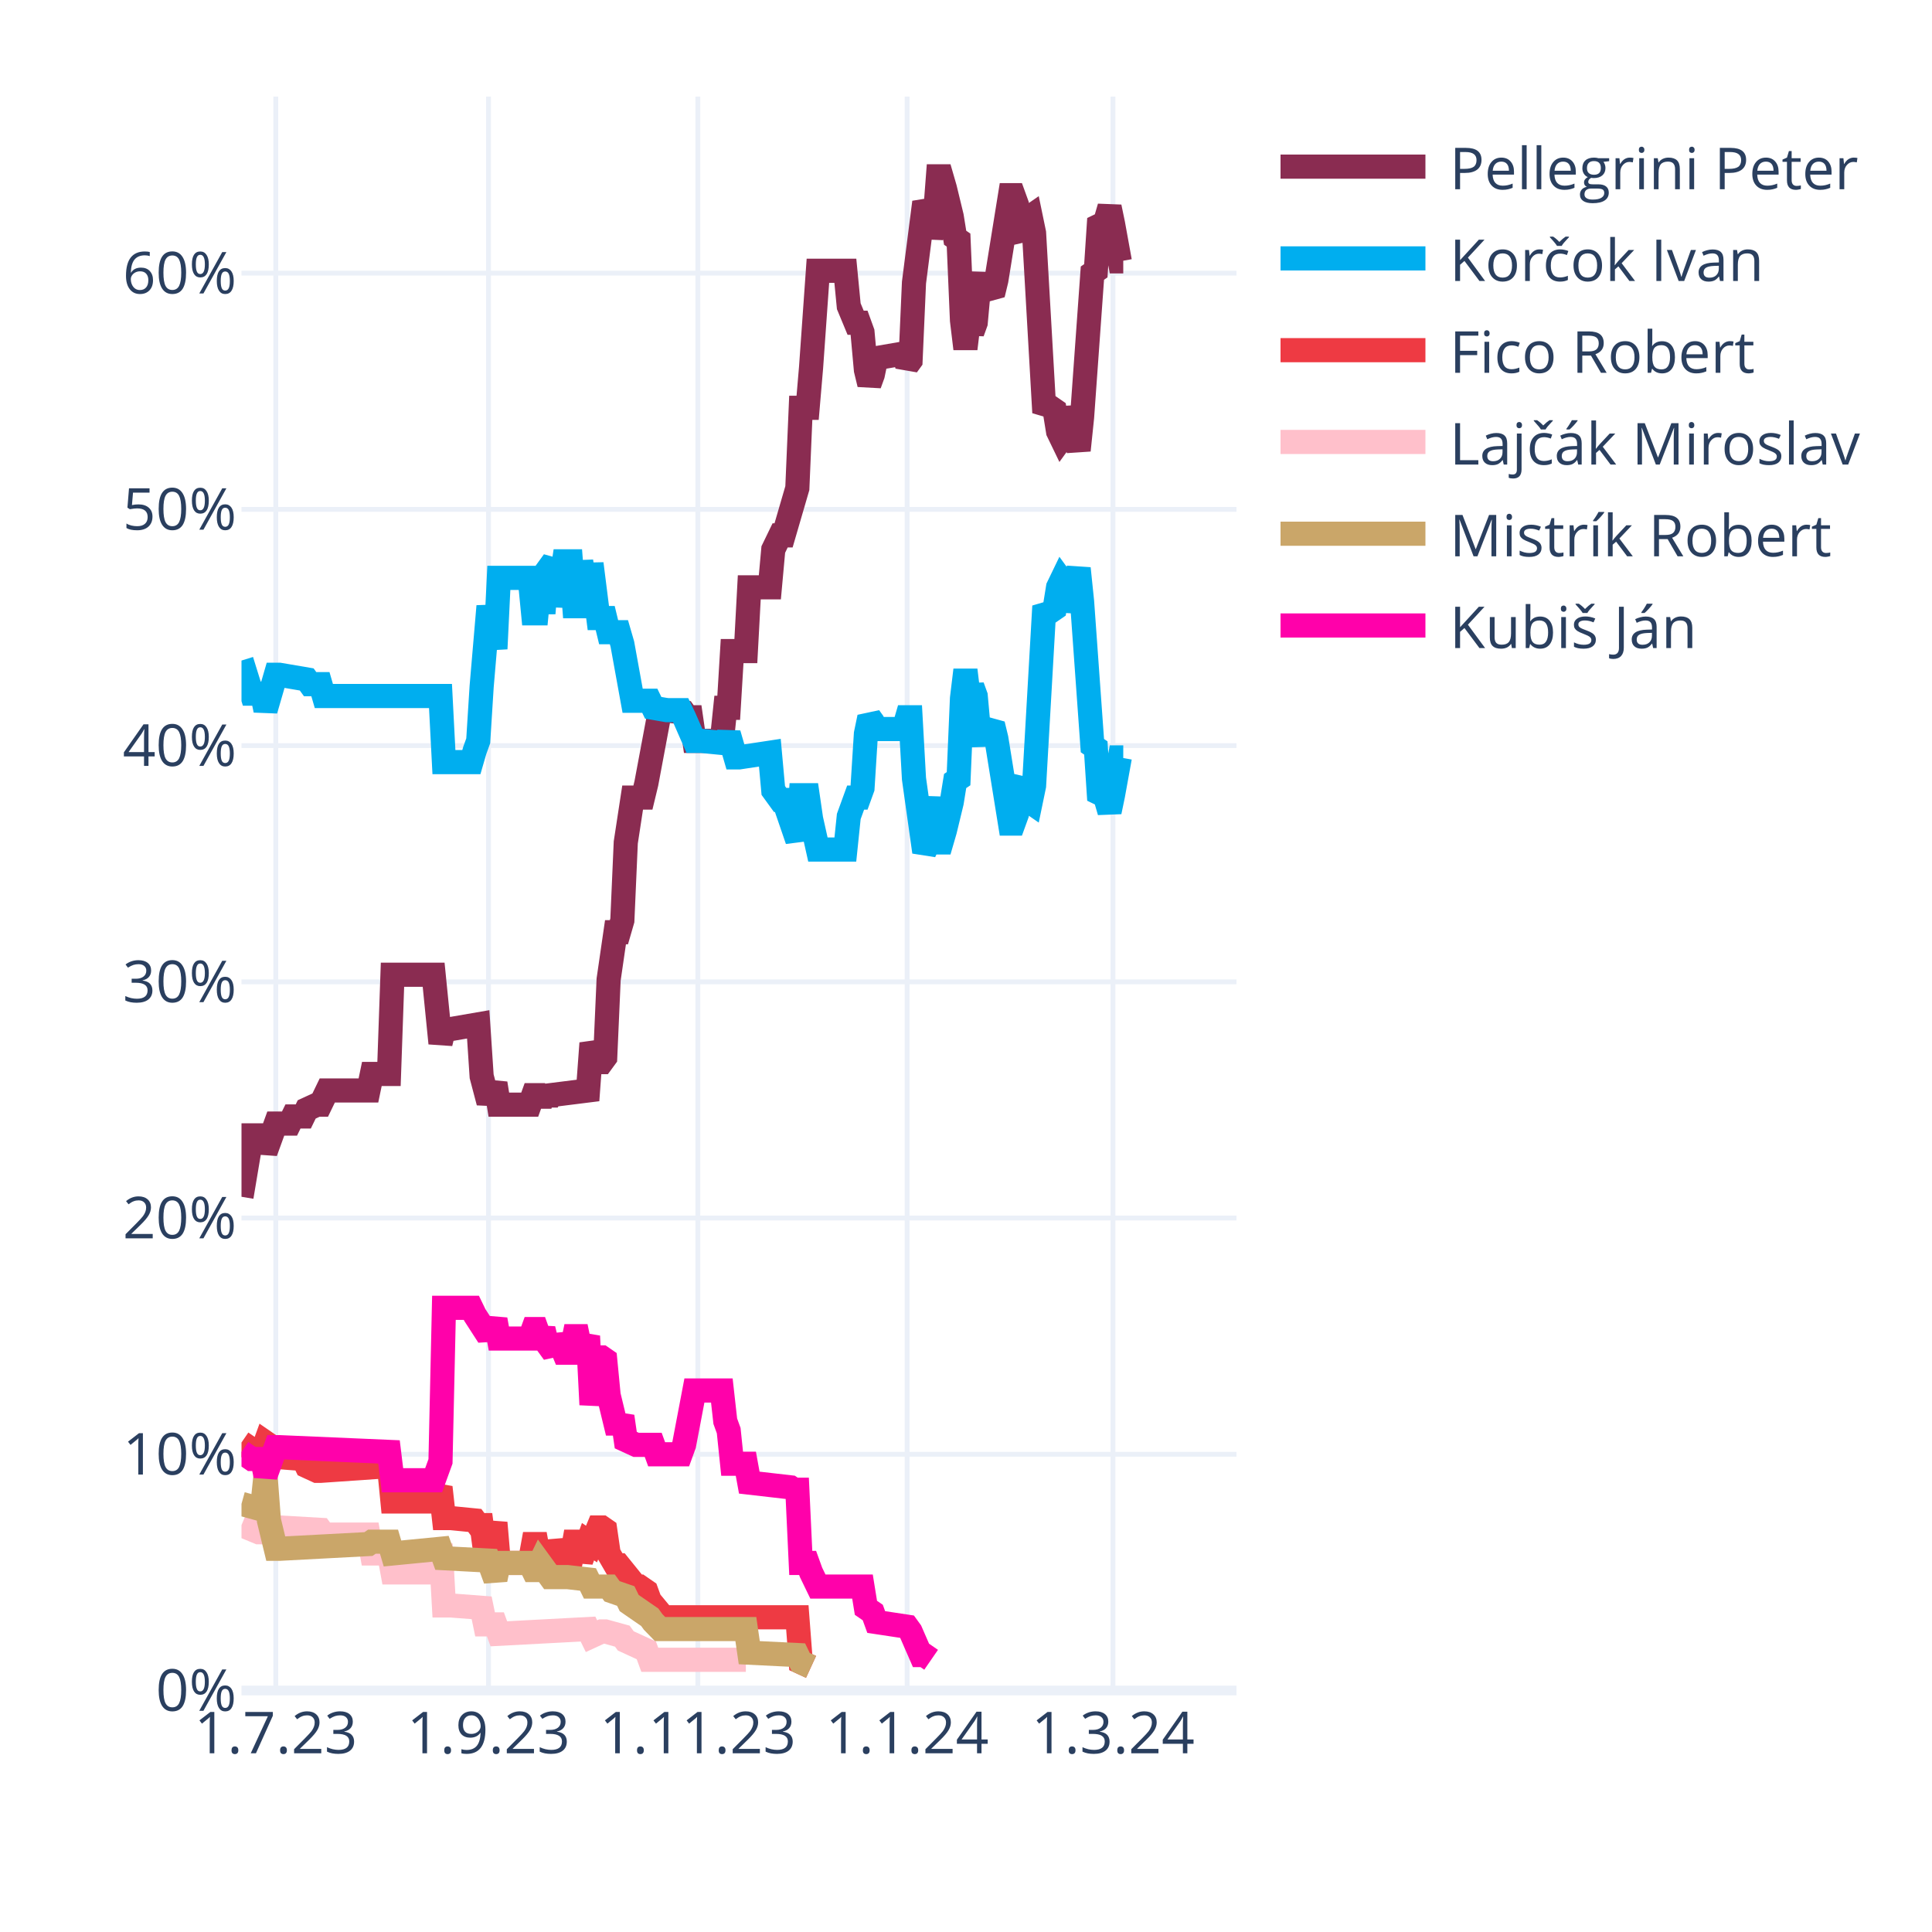
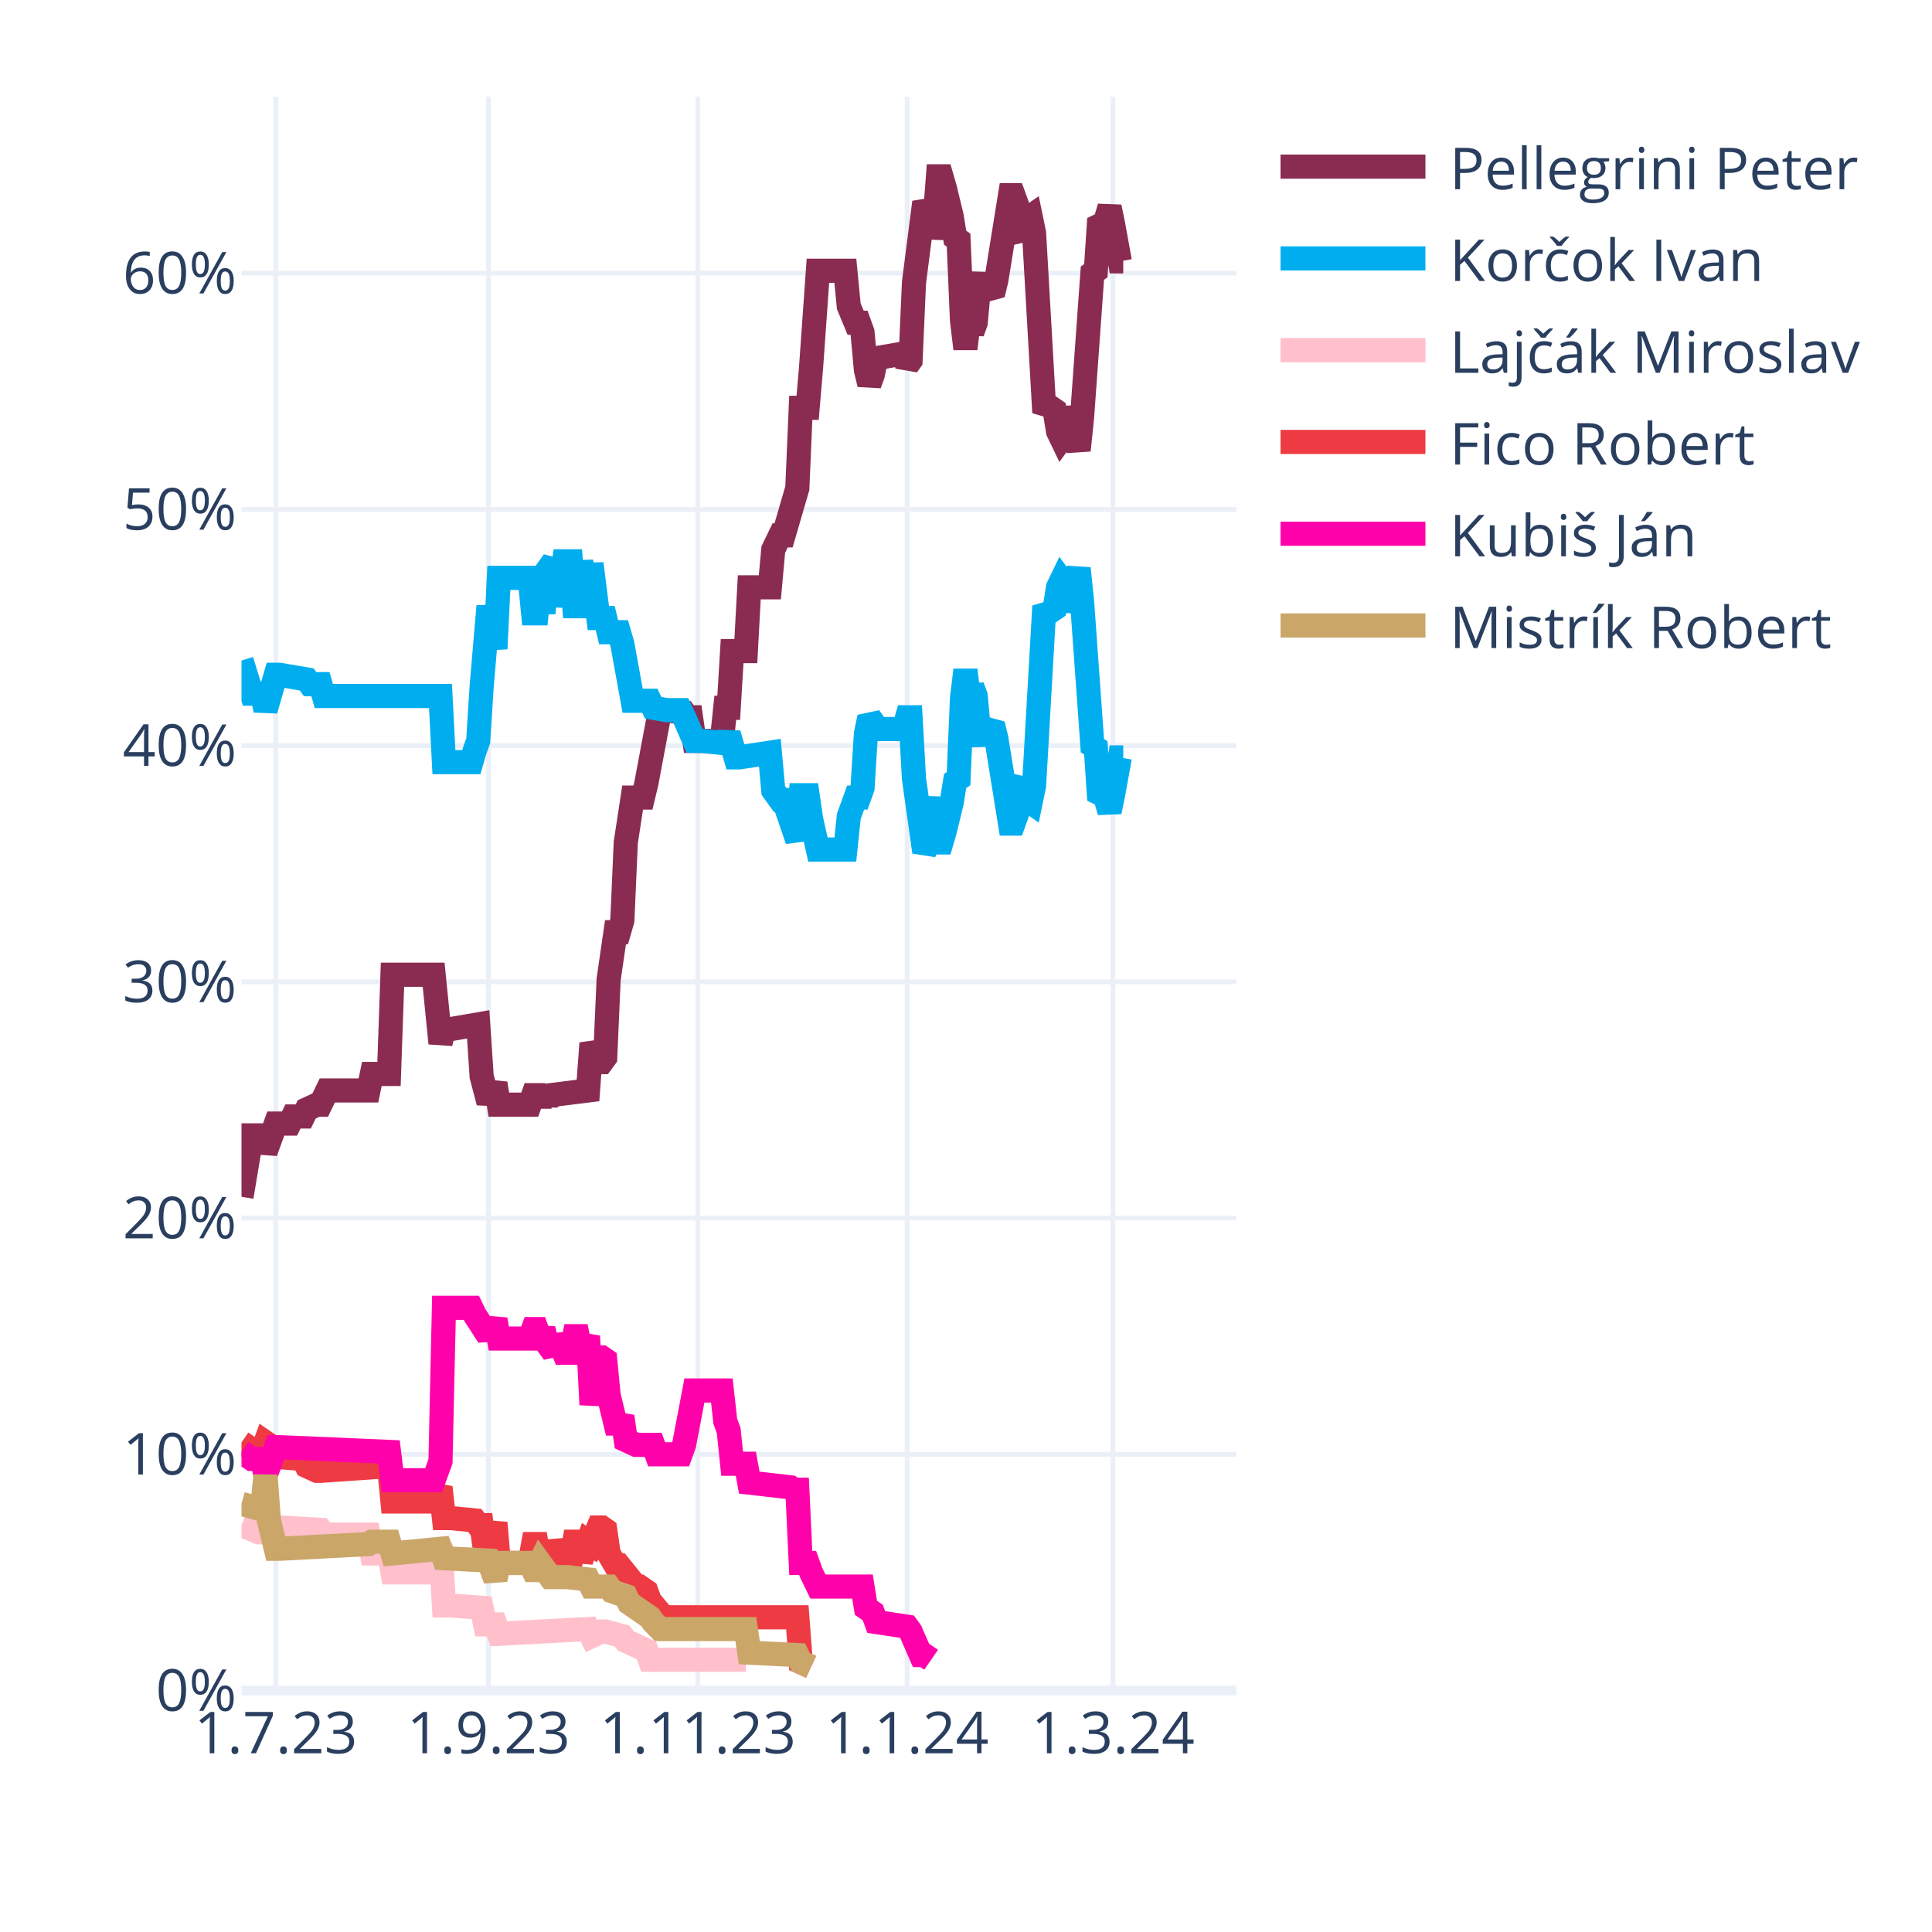
<svg xmlns="http://www.w3.org/2000/svg" class="main-svg" width="400" height="400" style="" viewBox="0 0 400 400">
  <rect x="0" y="0" width="400" height="400" style="fill: rgb(255, 255, 255); fill-opacity: 1;" />
-   <defs id="defs-ccbb12">
+   <defs id="defs-88216d">
    <g class="clips">
-       <clipPath id="clipccbb12xyplot" class="plotclip">
+       <clipPath id="clip88216dxyplot" class="plotclip">
        <rect width="206" height="330" />
      </clipPath>
-       <clipPath class="axesclip" id="clipccbb12x">
+       <clipPath class="axesclip" id="clip88216dx">
        <rect x="50" y="0" width="206" height="400" />
      </clipPath>
-       <clipPath class="axesclip" id="clipccbb12y">
+       <clipPath class="axesclip" id="clip88216dy">
        <rect x="0" y="20" width="400" height="330" />
      </clipPath>
-       <clipPath class="axesclip" id="clipccbb12xy">
+       <clipPath class="axesclip" id="clip88216dxy">
        <rect x="50" y="20" width="206" height="330" />
      </clipPath>
    </g>
    <g class="gradients" />
    <g class="patterns" />
  </defs>
  <g class="bglayer" />
  <g class="layer-below">
    <g class="imagelayer" />
    <g class="shapelayer" />
  </g>
  <g class="cartesianlayer">
    <g class="subplot xy">
      <g class="layer-subplot">
        <g class="shapelayer" />
        <g class="imagelayer" />
      </g>
      <g class="minor-gridlayer">
        <g class="x" />
        <g class="y" />
      </g>
      <g class="gridlayer">
        <g class="x">
          <path class="xgrid crisp" transform="translate(57.1,0)" d="M0,20v330" style="stroke: rgb(235, 240, 248); stroke-opacity: 1; stroke-width: 1px;" />
          <path class="xgrid crisp" transform="translate(101.14,0)" d="M0,20v330" style="stroke: rgb(235, 240, 248); stroke-opacity: 1; stroke-width: 1px;" />
          <path class="xgrid crisp" transform="translate(144.48,0)" d="M0,20v330" style="stroke: rgb(235, 240, 248); stroke-opacity: 1; stroke-width: 1px;" />
          <path class="xgrid crisp" transform="translate(187.81,0)" d="M0,20v330" style="stroke: rgb(235, 240, 248); stroke-opacity: 1; stroke-width: 1px;" />
          <path class="xgrid crisp" transform="translate(230.43,0)" d="M0,20v330" style="stroke: rgb(235, 240, 248); stroke-opacity: 1; stroke-width: 1px;" />
        </g>
        <g class="y">
          <path class="ygrid crisp" transform="translate(0,301.09)" d="M50,0h206" style="stroke: rgb(235, 240, 248); stroke-opacity: 1; stroke-width: 1px;" />
          <path class="ygrid crisp" transform="translate(0,252.18)" d="M50,0h206" style="stroke: rgb(235, 240, 248); stroke-opacity: 1; stroke-width: 1px;" />
          <path class="ygrid crisp" transform="translate(0,203.28)" d="M50,0h206" style="stroke: rgb(235, 240, 248); stroke-opacity: 1; stroke-width: 1px;" />
          <path class="ygrid crisp" transform="translate(0,154.37)" d="M50,0h206" style="stroke: rgb(235, 240, 248); stroke-opacity: 1; stroke-width: 1px;" />
          <path class="ygrid crisp" transform="translate(0,105.46)" d="M50,0h206" style="stroke: rgb(235, 240, 248); stroke-opacity: 1; stroke-width: 1px;" />
          <path class="ygrid crisp" transform="translate(0,56.55)" d="M50,0h206" style="stroke: rgb(235, 240, 248); stroke-opacity: 1; stroke-width: 1px;" />
        </g>
      </g>
      <g class="zerolinelayer">
        <path class="yzl zl crisp" transform="translate(0,350)" d="M50,0h206" style="stroke: rgb(235, 240, 248); stroke-opacity: 1; stroke-width: 2px;" />
      </g>
      <path class="xlines-below" />
      <path class="ylines-below" />
      <g class="overlines-below" />
      <g class="xaxislayer-below" />
      <g class="yaxislayer-below" />
      <g class="overaxes-below" />
-       <g class="plot" transform="translate(50,20)" clip-path="url(#clipccbb12xyplot)">
+       <g class="plot" transform="translate(50,20)" clip-path="url(#clip88216dxyplot)">
        <g class="scatterlayer mlayer">
-           <g class="trace scatter trace8cfa07" style="stroke-miterlimit: 2; opacity: 1;">
+           <g class="trace scatter traced45f27" style="stroke-miterlimit: 2; opacity: 1;">
            <g class="fills" />
            <g class="errorbars" />
            <g class="lines">
              <path class="js-line" d="M0,227.78L2.13,215.07L2.84,215.07L4.26,215.07L4.97,218.49L7.1,212.62L7.81,212.62L9.94,212.62L10.66,211.15L12.79,211.15L13.5,209.69L15.63,208.71L16.34,208.71L17.76,205.77L18.47,205.77L26.28,205.77L26.99,202.35L30.54,202.35L31.26,181.81L39.78,181.81L41.2,195.99L41.91,193.06L43.33,193.06L49.01,192.08L49.72,202.84L51.14,208.22L51.86,206.26L52.57,204.31L53.28,208.71L59.67,208.71L60.38,206.75L61.09,206.75L61.8,208.71L62.51,206.75L63.22,208.22L63.93,206.75L71.74,205.77L72.46,195.99L73.88,199.9L74.59,199.9L75.3,198.93L76.01,182.79L77.43,173.01L78.14,173.01L78.85,170.56L79.56,154.42L80.98,145.13L81.69,145.13L83.11,145.13L83.82,142.19L86.66,127.03L87.37,127.03L91.63,127.52L92.34,128.5L93.06,128.5L93.77,133.39L99.45,133.39L100.16,126.54L100.87,126.54L101.58,114.8L104.42,114.8L105.13,101.6L109.39,101.6L110.1,93.77L111.52,90.84L112.23,90.84L115.08,81.06L115.79,64.43L117.21,64.43L117.92,56.12L119.34,36.06L120.05,36.06L125.02,36.06L125.73,43.4L127.15,46.82L127.86,46.82L128.57,48.78L129.28,56.6L129.99,59.54L130.7,57.58L131.41,54.16L137.1,53.18L137.81,55.63L138.52,54.65L139.23,38.51L141.36,21.88L142.07,23.35L142.78,29.22L143.49,25.79L144.2,16.5L144.91,16.5L145.62,18.95L147.04,24.81L147.75,29.22L148.46,29.71L149.17,46.33L149.88,52.2L150.59,46.33L151.3,48.78L152.01,46.82L152.72,39L153.43,37.04L154.14,39.49L155.57,40.95L156.28,38.02L159.12,20.41L159.83,20.41L160.54,22.37L161.25,28.24L161.96,29.22L162.67,25.3L163.38,24.81L164.09,28.24L166.22,65.41L166.93,64.43L167.64,64.43L168.35,64.92L169.06,69.32L169.77,70.79L170.48,69.81L171.19,64.43L173.32,73.23L174.03,66.39L176.17,36.55L176.88,36.06L177.59,25.3L178.3,25.79L179.01,25.3L179.72,22.86L180.43,26.28L181.85,34.11L182.56,34.11" style="vector-effect: none; fill: none; stroke: rgb(138, 44, 81); stroke-opacity: 1; stroke-width: 5px; opacity: 1;" />
            </g>
            <g class="points" />
            <g class="text" />
          </g>
-           <g class="trace scatter trace2badb8" style="stroke-miterlimit: 2; opacity: 1;">
+           <g class="trace scatter trace2a3fed" style="stroke-miterlimit: 2; opacity: 1;">
            <g class="fills" />
            <g class="errorbars" />
            <g class="lines">
              <path class="js-line" d="M0,116.76L2.13,123.61L2.84,123.61L4.26,123.61L4.97,127.03L7.1,119.7L7.81,119.7L13.5,120.67L14.21,121.65L16.34,121.65L17.05,124.1L41.2,124.1L41.91,137.79L47.59,137.79L48.3,135.35L49.01,133.39L49.72,122.14L51.14,105.51L51.86,109.91L52.57,114.32L53.28,99.64L59.67,99.64L60.38,106.98L61.09,106.98L61.8,99.64L62.51,106.98L63.22,98.18L64.64,96.22L65.35,105.51L66.77,96.22L67.48,96.22L68.19,96.22L68.9,105.51L69.61,105.51L70.32,96.22L71.74,105.51L72.46,96.71L73.88,107.96L74.59,107.96L75.3,107.96L76.01,110.89L78.14,110.89L78.85,113.34L80.98,125.08L81.69,125.08L84.53,125.08L85.24,126.54L88.08,127.03L88.79,127.03L90.92,127.03L91.63,128.5L93.77,133.39L95.19,133.39L100.16,133.88L100.87,131.92L102.29,136.81L103,136.81L109.39,135.84L110.1,143.66L111.52,145.62L112.23,145.62L115.08,153.93L115.79,144.64L117.21,144.64L117.92,149.53L119.34,155.89L120.05,155.89L125.02,155.89L125.73,149.04L127.15,145.13L127.86,145.13L128.57,143.17L129.28,131.92L129.99,128.5L130.7,129.48L131.41,130.94L137.1,130.94L137.81,128.5L138.52,128.5L139.23,141.22L141.36,156.38L142.07,154.91L143.49,145.13L144.2,154.42L144.91,154.42L145.62,151.98L147.04,146.11L147.75,141.7L148.46,141.22L149.17,124.59L149.88,118.72L150.59,124.59L151.3,122.14L152.01,124.1L152.72,131.92L153.43,133.88L154.14,131.43L155.57,129.97L156.28,132.9L159.12,150.51L159.83,150.51L160.54,148.55L161.25,142.68L161.96,141.7L162.67,145.62L163.38,146.11L164.09,142.68L166.22,105.51L166.93,106.49L167.64,106.49L168.35,106L169.06,101.6L169.77,100.13L170.48,101.11L171.19,106.49L173.32,97.69L174.03,104.53L176.17,134.37L176.88,134.86L177.59,145.62L178.3,145.13L179.01,145.62L179.72,148.06L180.43,144.64L181.85,136.81L182.56,136.81" style="vector-effect: none; fill: none; stroke: rgb(0, 174, 239); stroke-opacity: 1; stroke-width: 5px; opacity: 1;" />
            </g>
            <g class="points" />
            <g class="text" />
          </g>
-           <g class="trace scatter trace2d9e5e" style="stroke-miterlimit: 2; opacity: 1;">
+           <g class="trace scatter tracea99b66" style="stroke-miterlimit: 2; opacity: 1;">
+             <g class="fills" />
+             <g class="errorbars" />
+             <g class="lines">
+               <path class="js-line" d="M0,295.76L3.55,297.23L4.26,297.23L7.1,296.25L7.81,296.25L16.34,296.74L17.05,297.72L26.28,297.72L26.99,301.63L30.54,301.63L31.26,305.55L39.78,305.55L41.2,299.68L41.91,312.39L43.33,312.39L49.72,312.88L50.43,316.31L52.57,316.31L53.28,318.26L71.74,317.28L72.46,318.75L74.59,317.77L75.3,317.77L78.85,318.75L79.56,319.73L83.82,321.69L84.53,323.64L104.42,323.64" style="vector-effect: none; fill: none; stroke: rgb(255, 192, 203); stroke-opacity: 1; stroke-width: 5px; opacity: 1;" />
+             </g>
+             <g class="points" />
+             <g class="text" />
+           </g>
+           <g class="trace scatter traced80981" style="stroke-miterlimit: 2; opacity: 1;">
            <g class="fills" />
            <g class="errorbars" />
            <g class="lines">
              <path class="js-line" d="M0,278.65L2.84,280.6L3.55,280.6L4.26,280.6L4.97,278.65L5.68,279.14L6.39,281.58L12.79,282.07L13.5,283.54L15.63,284.52L16.34,284.52L30.54,283.54L31.26,290.87L39.78,290.87L41.2,287.94L41.91,294.3L43.33,294.3L48.3,294.79L49.01,295.76L49.72,295.76L50.43,301.14L51.14,301.14L51.86,298.21L52.57,295.28L53.28,303.59L59.67,303.59L60.38,299.68L61.09,299.68L61.8,303.59L62.51,299.68L63.22,303.1L64.64,303.1L65.35,299.19L66.77,303.1L67.48,303.1L68.19,303.1L68.9,299.19L69.61,299.19L70.32,303.1L71.74,299.19L72.46,299.68L73.88,296.25L74.59,296.25L75.3,296.74L76.01,301.63L77.43,304.08L78.14,304.08L81.69,308.48L82.4,308.48L83.82,309.46L84.53,311.41L87.37,314.84L88.08,314.84L115.08,314.84L115.79,324.13L117.92,325.11" style="vector-effect: none; fill: none; stroke: rgb(238, 58, 67); stroke-opacity: 1; stroke-width: 5px; opacity: 1;" />
            </g>
            <g class="points" />
            <g class="text" />
          </g>
-           <g class="trace scatter trace2647c8" style="stroke-miterlimit: 2; opacity: 1;">
-             <g class="fills" />
-             <g class="errorbars" />
-             <g class="lines">
-               <path class="js-line" d="M0,295.76L3.55,297.23L4.26,297.23L7.1,296.25L7.81,296.25L16.34,296.74L17.05,297.72L26.28,297.72L26.99,301.63L30.54,301.63L31.26,305.55L39.78,305.55L41.2,299.68L41.91,312.39L43.33,312.39L49.72,312.88L50.43,316.31L52.57,316.31L53.28,318.26L71.74,317.28L72.46,318.75L74.59,317.77L75.3,317.77L78.85,318.75L79.56,319.73L83.82,321.69L84.53,323.64L104.42,323.64" style="vector-effect: none; fill: none; stroke: rgb(255, 192, 203); stroke-opacity: 1; stroke-width: 5px; opacity: 1;" />
-             </g>
-             <g class="points" />
-             <g class="text" />
-           </g>
-           <g class="trace scatter trace6a86e8" style="stroke-miterlimit: 2; opacity: 1;">
+           <g class="trace scatter tracea5eff6" style="stroke-miterlimit: 2; opacity: 1;">
+             <g class="fills" />
+             <g class="errorbars" />
+             <g class="lines">
+               <path class="js-line" d="M0,280.6L2.13,282.07L2.84,282.07L4.26,282.07L4.97,285.49L7.1,279.62L7.81,279.62L30.54,280.6L31.26,286.47L39.78,286.47L41.2,282.56L41.91,250.77L43.33,250.77L47.59,250.77L48.3,252.24L51.14,256.64L51.86,255.17L52.57,253.21L53.28,257.13L59.67,257.13L60.38,255.17L61.09,255.17L61.8,257.13L62.51,255.17L63.22,258.11L64.64,260.06L65.35,256.64L66.77,260.06L67.48,260.06L68.19,260.06L68.9,256.64L69.61,256.64L70.32,260.06L71.74,256.64L72.46,270.82L73.88,261.04L74.59,261.04L75.3,261.53L76.01,268.87L77.43,274.73L78.14,274.73L78.85,273.27L79.56,278.16L81.69,279.14L82.4,279.14L85.24,279.14L85.95,281.09L90.92,281.09L91.63,279.14L93.77,267.89L95.19,267.89L99.45,267.89L100.16,274.24L100.87,276.2L101.58,283.05L104.42,283.05L105.13,286.96L113.66,287.94L114.37,288.43L115.08,288.43L115.79,303.59L117.21,303.59L117.92,305.55L119.34,308.48L120.05,308.48L128.57,308.48L129.28,312.88L130.7,313.86L131.41,315.82L137.81,316.79L138.52,317.77L140.65,322.66L141.36,322.66L142.78,323.64" style="vector-effect: none; fill: none; stroke: rgb(255, 1, 170); stroke-opacity: 1; stroke-width: 5px; opacity: 1;" />
+             </g>
+             <g class="points" />
+             <g class="text" />
+           </g>
+           <g class="trace scatter trace95017e" style="stroke-miterlimit: 2; opacity: 1;">
            <g class="fills" />
            <g class="errorbars" />
            <g class="lines">
              <path class="js-line" d="M0,291.36L3.55,292.34L4.26,292.34L4.97,285.49L5.68,294.79L7.1,300.66L7.81,300.66L26.28,299.68L26.99,299.19L30.54,299.19L31.26,301.63L41.2,300.66L41.91,302.61L51.14,303.1L51.86,305.06L52.57,307.01L53.28,303.59L59.67,303.59L60.38,305.06L61.09,305.06L61.8,303.59L63.93,306.52L64.64,306.52L66.77,306.52L67.48,306.52L71.74,307.01L72.46,308.48L76.01,308.48L76.72,309.46L79.56,310.44L80.27,311.9L84.53,314.84L85.24,315.82L86.66,317.28L87.37,317.28L104.42,317.28L105.13,322.17L115.08,322.66L115.79,324.13L117.92,325.11" style="vector-effect: none; fill: none; stroke: rgb(202, 166, 105); stroke-opacity: 1; stroke-width: 5px; opacity: 1;" />
-             </g>
-             <g class="points" />
-             <g class="text" />
-           </g>
-           <g class="trace scatter trace11f6db" style="stroke-miterlimit: 2; opacity: 1;">
-             <g class="fills" />
-             <g class="errorbars" />
-             <g class="lines">
-               <path class="js-line" d="M0,280.6L2.13,282.07L2.84,282.07L4.26,282.07L4.97,285.49L7.1,279.62L7.81,279.62L30.54,280.6L31.26,286.47L39.78,286.47L41.2,282.56L41.91,250.77L43.33,250.77L47.59,250.77L48.3,252.24L51.14,256.64L51.86,255.17L52.57,253.21L53.28,257.13L59.67,257.13L60.38,255.17L61.09,255.17L61.8,257.13L62.51,255.17L63.22,258.11L64.64,260.06L65.35,256.64L66.77,260.06L67.48,260.06L68.19,260.06L68.9,256.64L69.61,256.64L70.32,260.06L71.74,256.64L72.46,270.82L73.88,261.04L74.59,261.04L75.3,261.53L76.01,268.87L77.43,274.73L78.14,274.73L78.85,273.27L79.56,278.16L81.69,279.14L82.4,279.14L85.24,279.14L85.95,281.09L90.92,281.09L91.63,279.14L93.77,267.89L95.19,267.89L99.45,267.89L100.16,274.24L100.87,276.2L101.58,283.05L104.42,283.05L105.13,286.96L113.66,287.94L114.37,288.43L115.08,288.43L115.79,303.59L117.21,303.59L117.92,305.55L119.34,308.48L120.05,308.48L128.57,308.48L129.28,312.88L130.7,313.86L131.41,315.82L137.81,316.79L138.52,317.77L140.65,322.66L141.36,322.66L142.78,323.64" style="vector-effect: none; fill: none; stroke: rgb(255, 1, 170); stroke-opacity: 1; stroke-width: 5px; opacity: 1;" />
            </g>
            <g class="points" />
            <g class="text" />
          </g>
        </g>
      </g>
      <g class="overplot" />
      <path class="xlines-above crisp" d="M0,0" style="fill: none;" />
      <path class="ylines-above crisp" d="M0,0" style="fill: none;" />
      <g class="overlines-above" />
      <g class="xaxislayer-above">
        <g class="xtick">
          <text text-anchor="middle" x="0" y="363" transform="translate(57.1,0)" style="font-family: 'Open Sans', verdana, arial, sans-serif; font-size: 12px; fill: rgb(42, 63, 95); fill-opacity: 1; white-space: pre; opacity: 1;">1.7.23</text>
        </g>
        <g class="xtick">
          <text text-anchor="middle" x="0" y="363" style="font-family: 'Open Sans', verdana, arial, sans-serif; font-size: 12px; fill: rgb(42, 63, 95); fill-opacity: 1; white-space: pre; opacity: 1;" transform="translate(101.14,0)">1.9.23</text>
        </g>
        <g class="xtick">
          <text text-anchor="middle" x="0" y="363" style="font-family: 'Open Sans', verdana, arial, sans-serif; font-size: 12px; fill: rgb(42, 63, 95); fill-opacity: 1; white-space: pre; opacity: 1;" transform="translate(144.48,0)">1.11.23</text>
        </g>
        <g class="xtick">
          <text text-anchor="middle" x="0" y="363" style="font-family: 'Open Sans', verdana, arial, sans-serif; font-size: 12px; fill: rgb(42, 63, 95); fill-opacity: 1; white-space: pre; opacity: 1;" transform="translate(187.81,0)">1.1.24</text>
        </g>
        <g class="xtick">
          <text text-anchor="middle" x="0" y="363" style="font-family: 'Open Sans', verdana, arial, sans-serif; font-size: 12px; fill: rgb(42, 63, 95); fill-opacity: 1; white-space: pre; opacity: 1;" transform="translate(230.43,0)">1.3.24</text>
        </g>
      </g>
      <g class="yaxislayer-above">
        <g class="ytick">
          <text text-anchor="end" x="49" y="4.2" transform="translate(0,350)" style="font-family: 'Open Sans', verdana, arial, sans-serif; font-size: 12px; fill: rgb(42, 63, 95); fill-opacity: 1; white-space: pre; opacity: 1;">0%</text>
        </g>
        <g class="ytick">
          <text text-anchor="end" x="49" y="4.2" style="font-family: 'Open Sans', verdana, arial, sans-serif; font-size: 12px; fill: rgb(42, 63, 95); fill-opacity: 1; white-space: pre; opacity: 1;" transform="translate(0,301.09)">10%</text>
        </g>
        <g class="ytick">
          <text text-anchor="end" x="49" y="4.2" style="font-family: 'Open Sans', verdana, arial, sans-serif; font-size: 12px; fill: rgb(42, 63, 95); fill-opacity: 1; white-space: pre; opacity: 1;" transform="translate(0,252.18)">20%</text>
        </g>
        <g class="ytick">
          <text text-anchor="end" x="49" y="4.2" style="font-family: 'Open Sans', verdana, arial, sans-serif; font-size: 12px; fill: rgb(42, 63, 95); fill-opacity: 1; white-space: pre; opacity: 1;" transform="translate(0,203.28)">30%</text>
        </g>
        <g class="ytick">
          <text text-anchor="end" x="49" y="4.2" style="font-family: 'Open Sans', verdana, arial, sans-serif; font-size: 12px; fill: rgb(42, 63, 95); fill-opacity: 1; white-space: pre; opacity: 1;" transform="translate(0,154.37)">40%</text>
        </g>
        <g class="ytick">
          <text text-anchor="end" x="49" y="4.2" style="font-family: 'Open Sans', verdana, arial, sans-serif; font-size: 12px; fill: rgb(42, 63, 95); fill-opacity: 1; white-space: pre; opacity: 1;" transform="translate(0,105.46)">50%</text>
        </g>
        <g class="ytick">
          <text text-anchor="end" x="49" y="4.2" style="font-family: 'Open Sans', verdana, arial, sans-serif; font-size: 12px; fill: rgb(42, 63, 95); fill-opacity: 1; white-space: pre; opacity: 1;" transform="translate(0,56.55)">60%</text>
        </g>
      </g>
      <g class="overaxes-above" />
    </g>
  </g>
  <g class="polarlayer" />
  <g class="smithlayer" />
  <g class="ternarylayer" />
  <g class="geolayer" />
  <g class="funnelarealayer" />
  <g class="pielayer" />
  <g class="iciclelayer" />
  <g class="treemaplayer" />
  <g class="sunburstlayer" />
  <g class="glimages" />
-   <defs id="topdefs-ccbb12">
+   <defs id="topdefs-88216d">
    <g class="clips" />
-     <clipPath id="legendccbb12">
+     <clipPath id="legend88216d">
      <rect width="128" height="124" x="0" y="0" />
    </clipPath>
  </defs>
  <g class="layer-above">
    <g class="imagelayer" />
    <g class="shapelayer" />
  </g>
  <g class="infolayer">
    <g class="legend" pointer-events="all" transform="translate(260.12,20)">
      <rect class="bg" shape-rendering="crispEdges" width="128" height="124" x="0" y="0" style="stroke: rgb(68, 68, 68); stroke-opacity: 1; fill: rgb(255, 255, 255); fill-opacity: 1; stroke-width: 0px;" />
-       <g class="scrollbox" transform="" clip-path="url(#legendccbb12)">
+       <g class="scrollbox" transform="" clip-path="url(#legend88216d)">
        <g class="groups">
          <g class="traces" transform="translate(0,14.5)" style="opacity: 1;">
            <text class="legendtext" text-anchor="start" x="40" y="4.68" style="font-family: 'Open Sans', verdana, arial, sans-serif; font-size: 12px; fill: rgb(42, 63, 95); fill-opacity: 1; white-space: pre;">Pellegrini Peter</text>
            <g class="layers" style="opacity: 1;">
              <g class="legendfill" />
              <g class="legendlines">
                <path class="js-line" d="M5,0h30" style="fill: none; stroke: rgb(138, 44, 81); stroke-opacity: 1; stroke-width: 5px;" />
              </g>
              <g class="legendsymbols">
                <g class="legendpoints" />
              </g>
            </g>
            <rect class="legendtoggle" x="0" y="-9.5" width="122.703" height="19" style="fill: rgb(0, 0, 0); fill-opacity: 0;" />
          </g>
          <g class="traces" transform="translate(0,33.5)" style="opacity: 1;">
            <text class="legendtext" text-anchor="start" x="40" y="4.68" style="font-family: 'Open Sans', verdana, arial, sans-serif; font-size: 12px; fill: rgb(42, 63, 95); fill-opacity: 1; white-space: pre;">Korčok Ivan</text>
            <g class="layers" style="opacity: 1;">
              <g class="legendfill" />
              <g class="legendlines">
                <path class="js-line" d="M5,0h30" style="fill: none; stroke: rgb(0, 174, 239); stroke-opacity: 1; stroke-width: 5px;" />
              </g>
              <g class="legendsymbols">
                <g class="legendpoints" />
              </g>
            </g>
            <rect class="legendtoggle" x="0" y="-9.5" width="122.703" height="19" style="fill: rgb(0, 0, 0); fill-opacity: 0;" />
          </g>
          <g class="traces" transform="translate(0,52.5)" style="opacity: 1;">
+             <text class="legendtext" text-anchor="start" x="40" y="4.68" style="font-family: 'Open Sans', verdana, arial, sans-serif; font-size: 12px; fill: rgb(42, 63, 95); fill-opacity: 1; white-space: pre;">Lajčák Miroslav</text>
+             <g class="layers" style="opacity: 1;">
+               <g class="legendfill" />
+               <g class="legendlines">
+                 <path class="js-line" d="M5,0h30" style="fill: none; stroke: rgb(255, 192, 203); stroke-opacity: 1; stroke-width: 5px;" />
+               </g>
+               <g class="legendsymbols">
+                 <g class="legendpoints" />
+               </g>
+             </g>
+             <rect class="legendtoggle" x="0" y="-9.5" width="122.703" height="19" style="fill: rgb(0, 0, 0); fill-opacity: 0;" />
+           </g>
+           <g class="traces" transform="translate(0,71.5)" style="opacity: 1;">
            <text class="legendtext" text-anchor="start" x="40" y="4.68" style="font-family: 'Open Sans', verdana, arial, sans-serif; font-size: 12px; fill: rgb(42, 63, 95); fill-opacity: 1; white-space: pre;">Fico Robert</text>
            <g class="layers" style="opacity: 1;">
              <g class="legendfill" />
              <g class="legendlines">
                <path class="js-line" d="M5,0h30" style="fill: none; stroke: rgb(238, 58, 67); stroke-opacity: 1; stroke-width: 5px;" />
              </g>
              <g class="legendsymbols">
                <g class="legendpoints" />
              </g>
            </g>
            <rect class="legendtoggle" x="0" y="-9.5" width="122.703" height="19" style="fill: rgb(0, 0, 0); fill-opacity: 0;" />
          </g>
-           <g class="traces" transform="translate(0,71.5)" style="opacity: 1;">
-             <text class="legendtext" text-anchor="start" x="40" y="4.68" style="font-family: 'Open Sans', verdana, arial, sans-serif; font-size: 12px; fill: rgb(42, 63, 95); fill-opacity: 1; white-space: pre;">Lajčák Miroslav</text>
-             <g class="layers" style="opacity: 1;">
-               <g class="legendfill" />
-               <g class="legendlines">
-                 <path class="js-line" d="M5,0h30" style="fill: none; stroke: rgb(255, 192, 203); stroke-opacity: 1; stroke-width: 5px;" />
-               </g>
-               <g class="legendsymbols">
-                 <g class="legendpoints" />
-               </g>
-             </g>
-             <rect class="legendtoggle" x="0" y="-9.5" width="122.703" height="19" style="fill: rgb(0, 0, 0); fill-opacity: 0;" />
-           </g>
          <g class="traces" transform="translate(0,90.5)" style="opacity: 1;">
+             <text class="legendtext" text-anchor="start" x="40" y="4.68" style="font-family: 'Open Sans', verdana, arial, sans-serif; font-size: 12px; fill: rgb(42, 63, 95); fill-opacity: 1; white-space: pre;">Kubiš Ján</text>
+             <g class="layers" style="opacity: 1;">
+               <g class="legendfill" />
+               <g class="legendlines">
+                 <path class="js-line" d="M5,0h30" style="fill: none; stroke: rgb(255, 1, 170); stroke-opacity: 1; stroke-width: 5px;" />
+               </g>
+               <g class="legendsymbols">
+                 <g class="legendpoints" />
+               </g>
+             </g>
+             <rect class="legendtoggle" x="0" y="-9.5" width="122.703" height="19" style="fill: rgb(0, 0, 0); fill-opacity: 0;" />
+           </g>
+           <g class="traces" transform="translate(0,109.5)" style="opacity: 1;">
            <text class="legendtext" text-anchor="start" x="40" y="4.68" style="font-family: 'Open Sans', verdana, arial, sans-serif; font-size: 12px; fill: rgb(42, 63, 95); fill-opacity: 1; white-space: pre;">Mistrík Robert</text>
            <g class="layers" style="opacity: 1;">
              <g class="legendfill" />
              <g class="legendlines">
                <path class="js-line" d="M5,0h30" style="fill: none; stroke: rgb(202, 166, 105); stroke-opacity: 1; stroke-width: 5px;" />
-               </g>
-               <g class="legendsymbols">
-                 <g class="legendpoints" />
-               </g>
-             </g>
-             <rect class="legendtoggle" x="0" y="-9.5" width="122.703" height="19" style="fill: rgb(0, 0, 0); fill-opacity: 0;" />
-           </g>
-           <g class="traces" transform="translate(0,109.5)" style="opacity: 1;">
-             <text class="legendtext" text-anchor="start" x="40" y="4.68" style="font-family: 'Open Sans', verdana, arial, sans-serif; font-size: 12px; fill: rgb(42, 63, 95); fill-opacity: 1; white-space: pre;">Kubiš Ján</text>
-             <g class="layers" style="opacity: 1;">
-               <g class="legendfill" />
-               <g class="legendlines">
-                 <path class="js-line" d="M5,0h30" style="fill: none; stroke: rgb(255, 1, 170); stroke-opacity: 1; stroke-width: 5px;" />
              </g>
              <g class="legendsymbols">
                <g class="legendpoints" />
              </g>
            </g>
            <rect class="legendtoggle" x="0" y="-9.5" width="122.703" height="19" style="fill: rgb(0, 0, 0); fill-opacity: 0;" />
          </g>
        </g>
      </g>
      <rect class="scrollbar" rx="20" ry="3" width="0" height="0" x="0" y="0" style="fill: rgb(128, 139, 164); fill-opacity: 1;" />
    </g>
    <g class="g-gtitle" />
    <g class="g-xtitle" />
    <g class="g-ytitle" />
  </g>
</svg>
